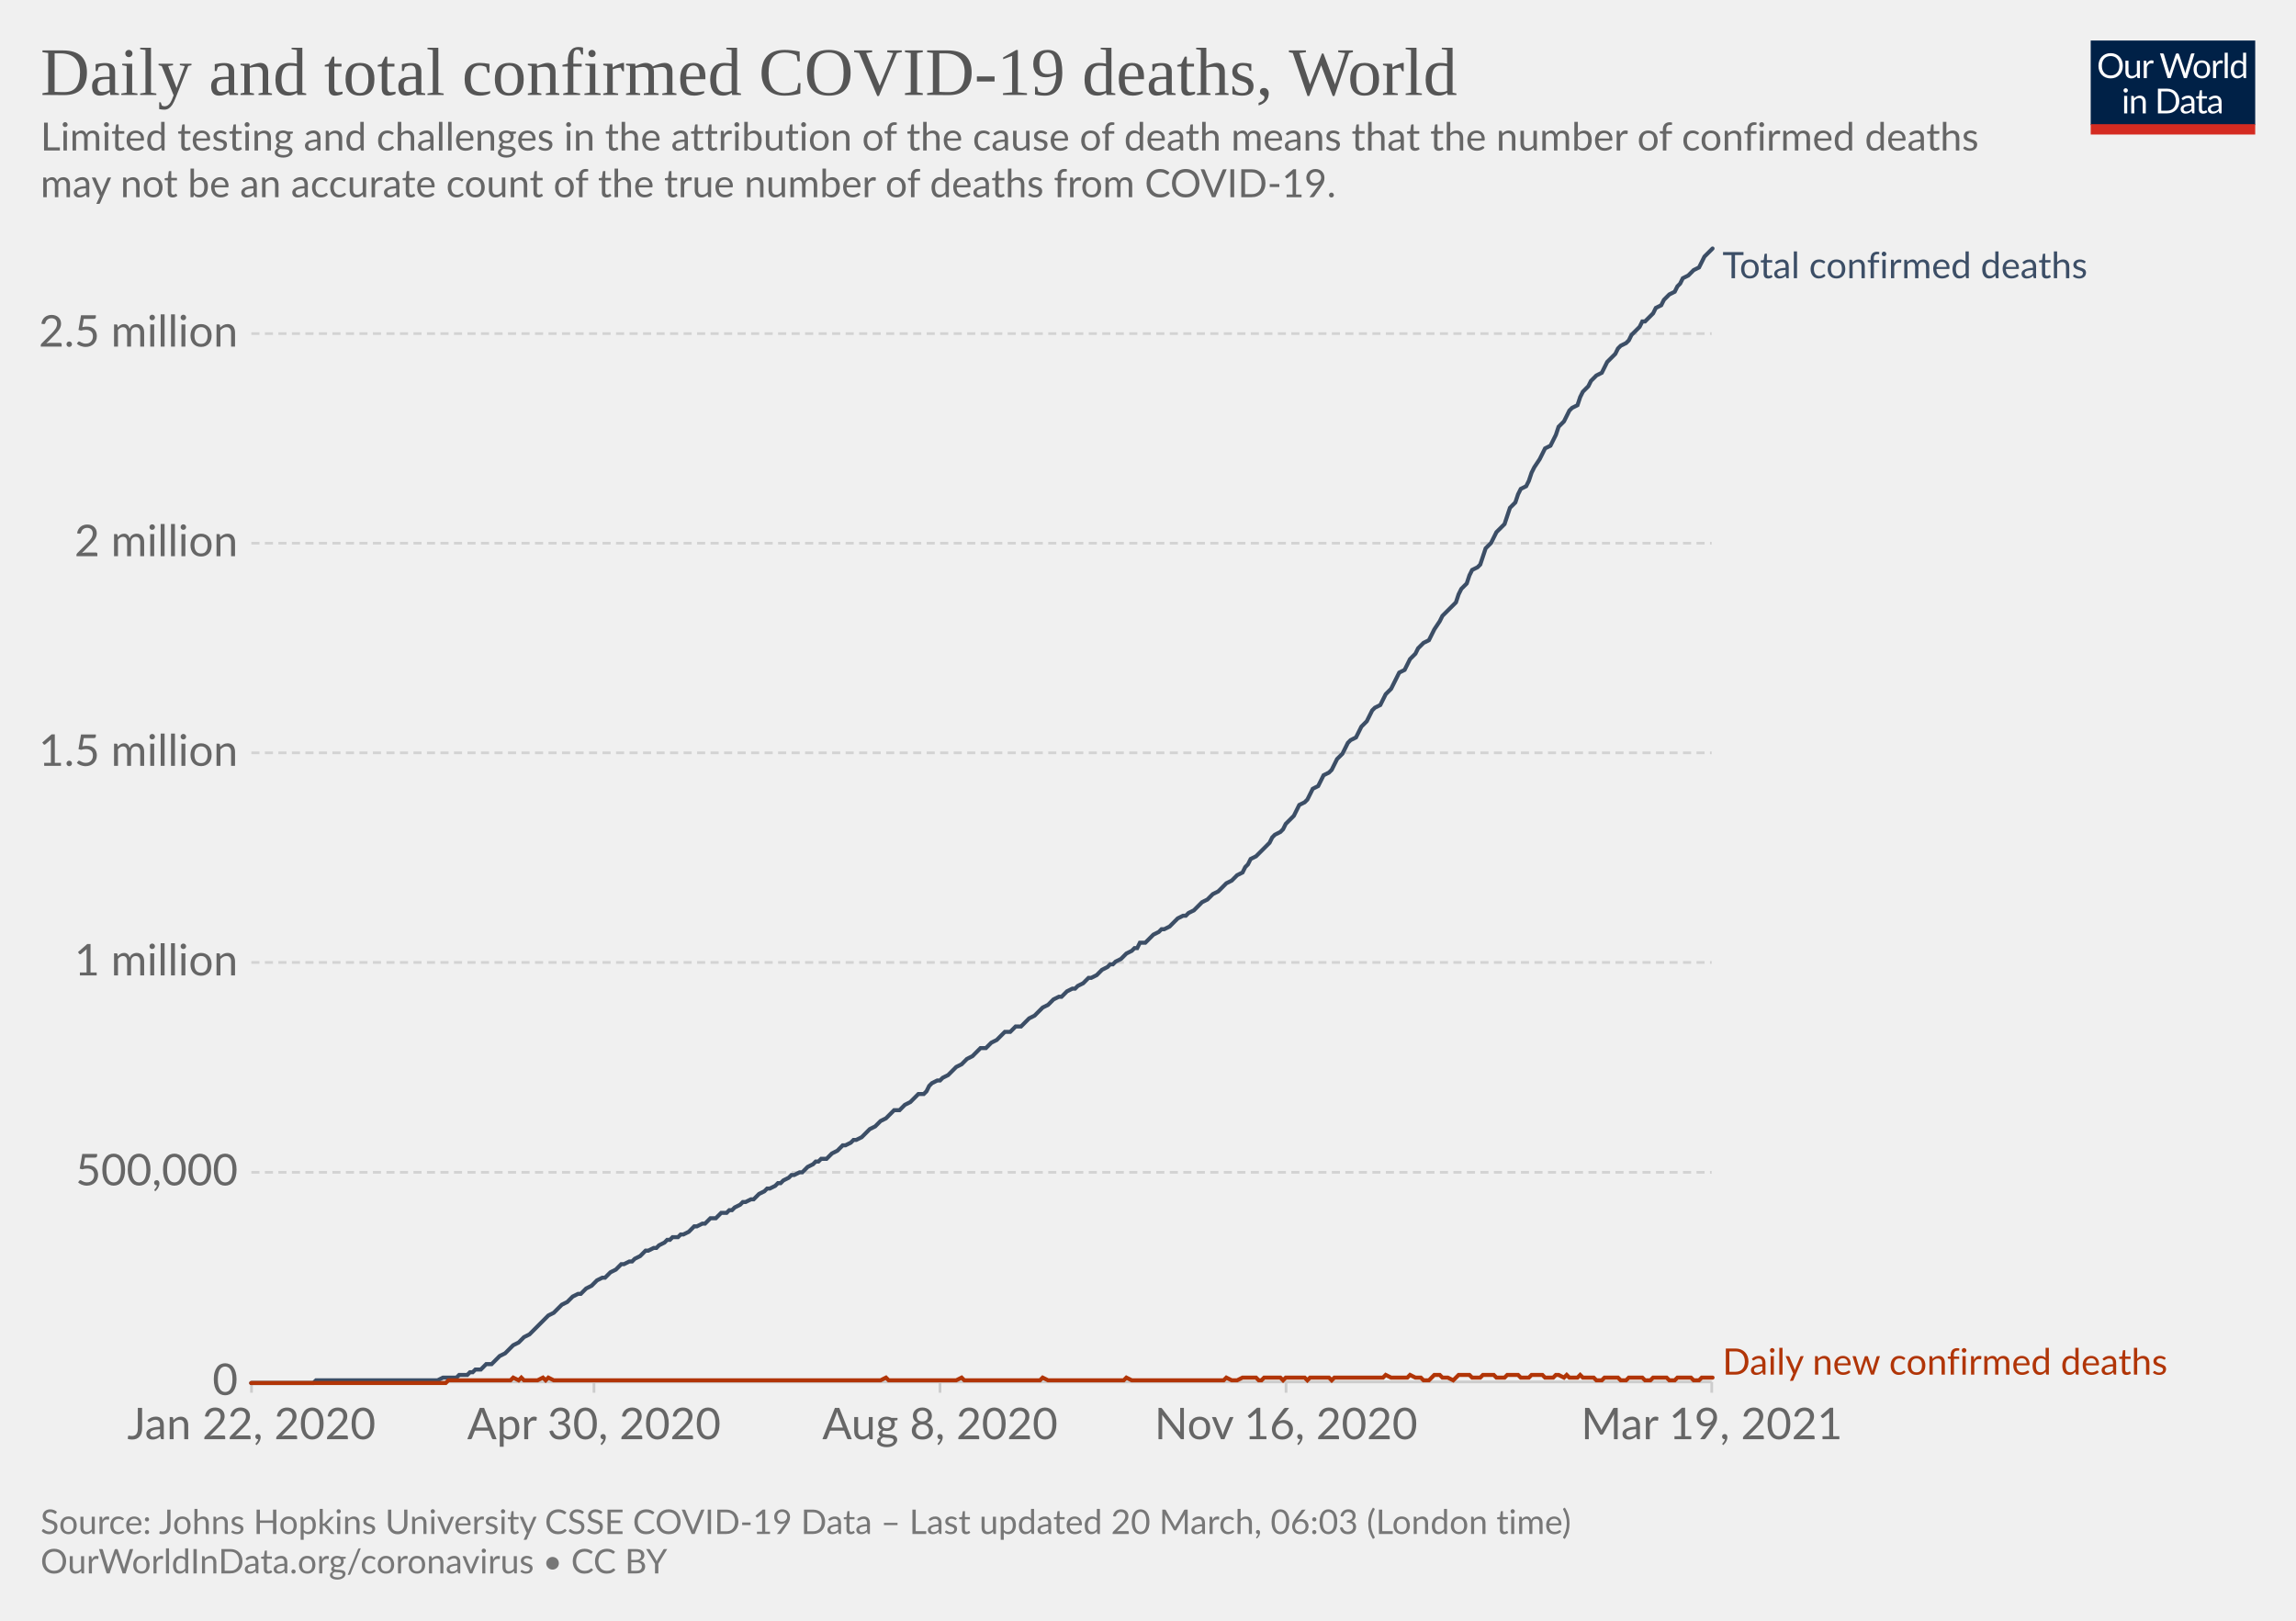
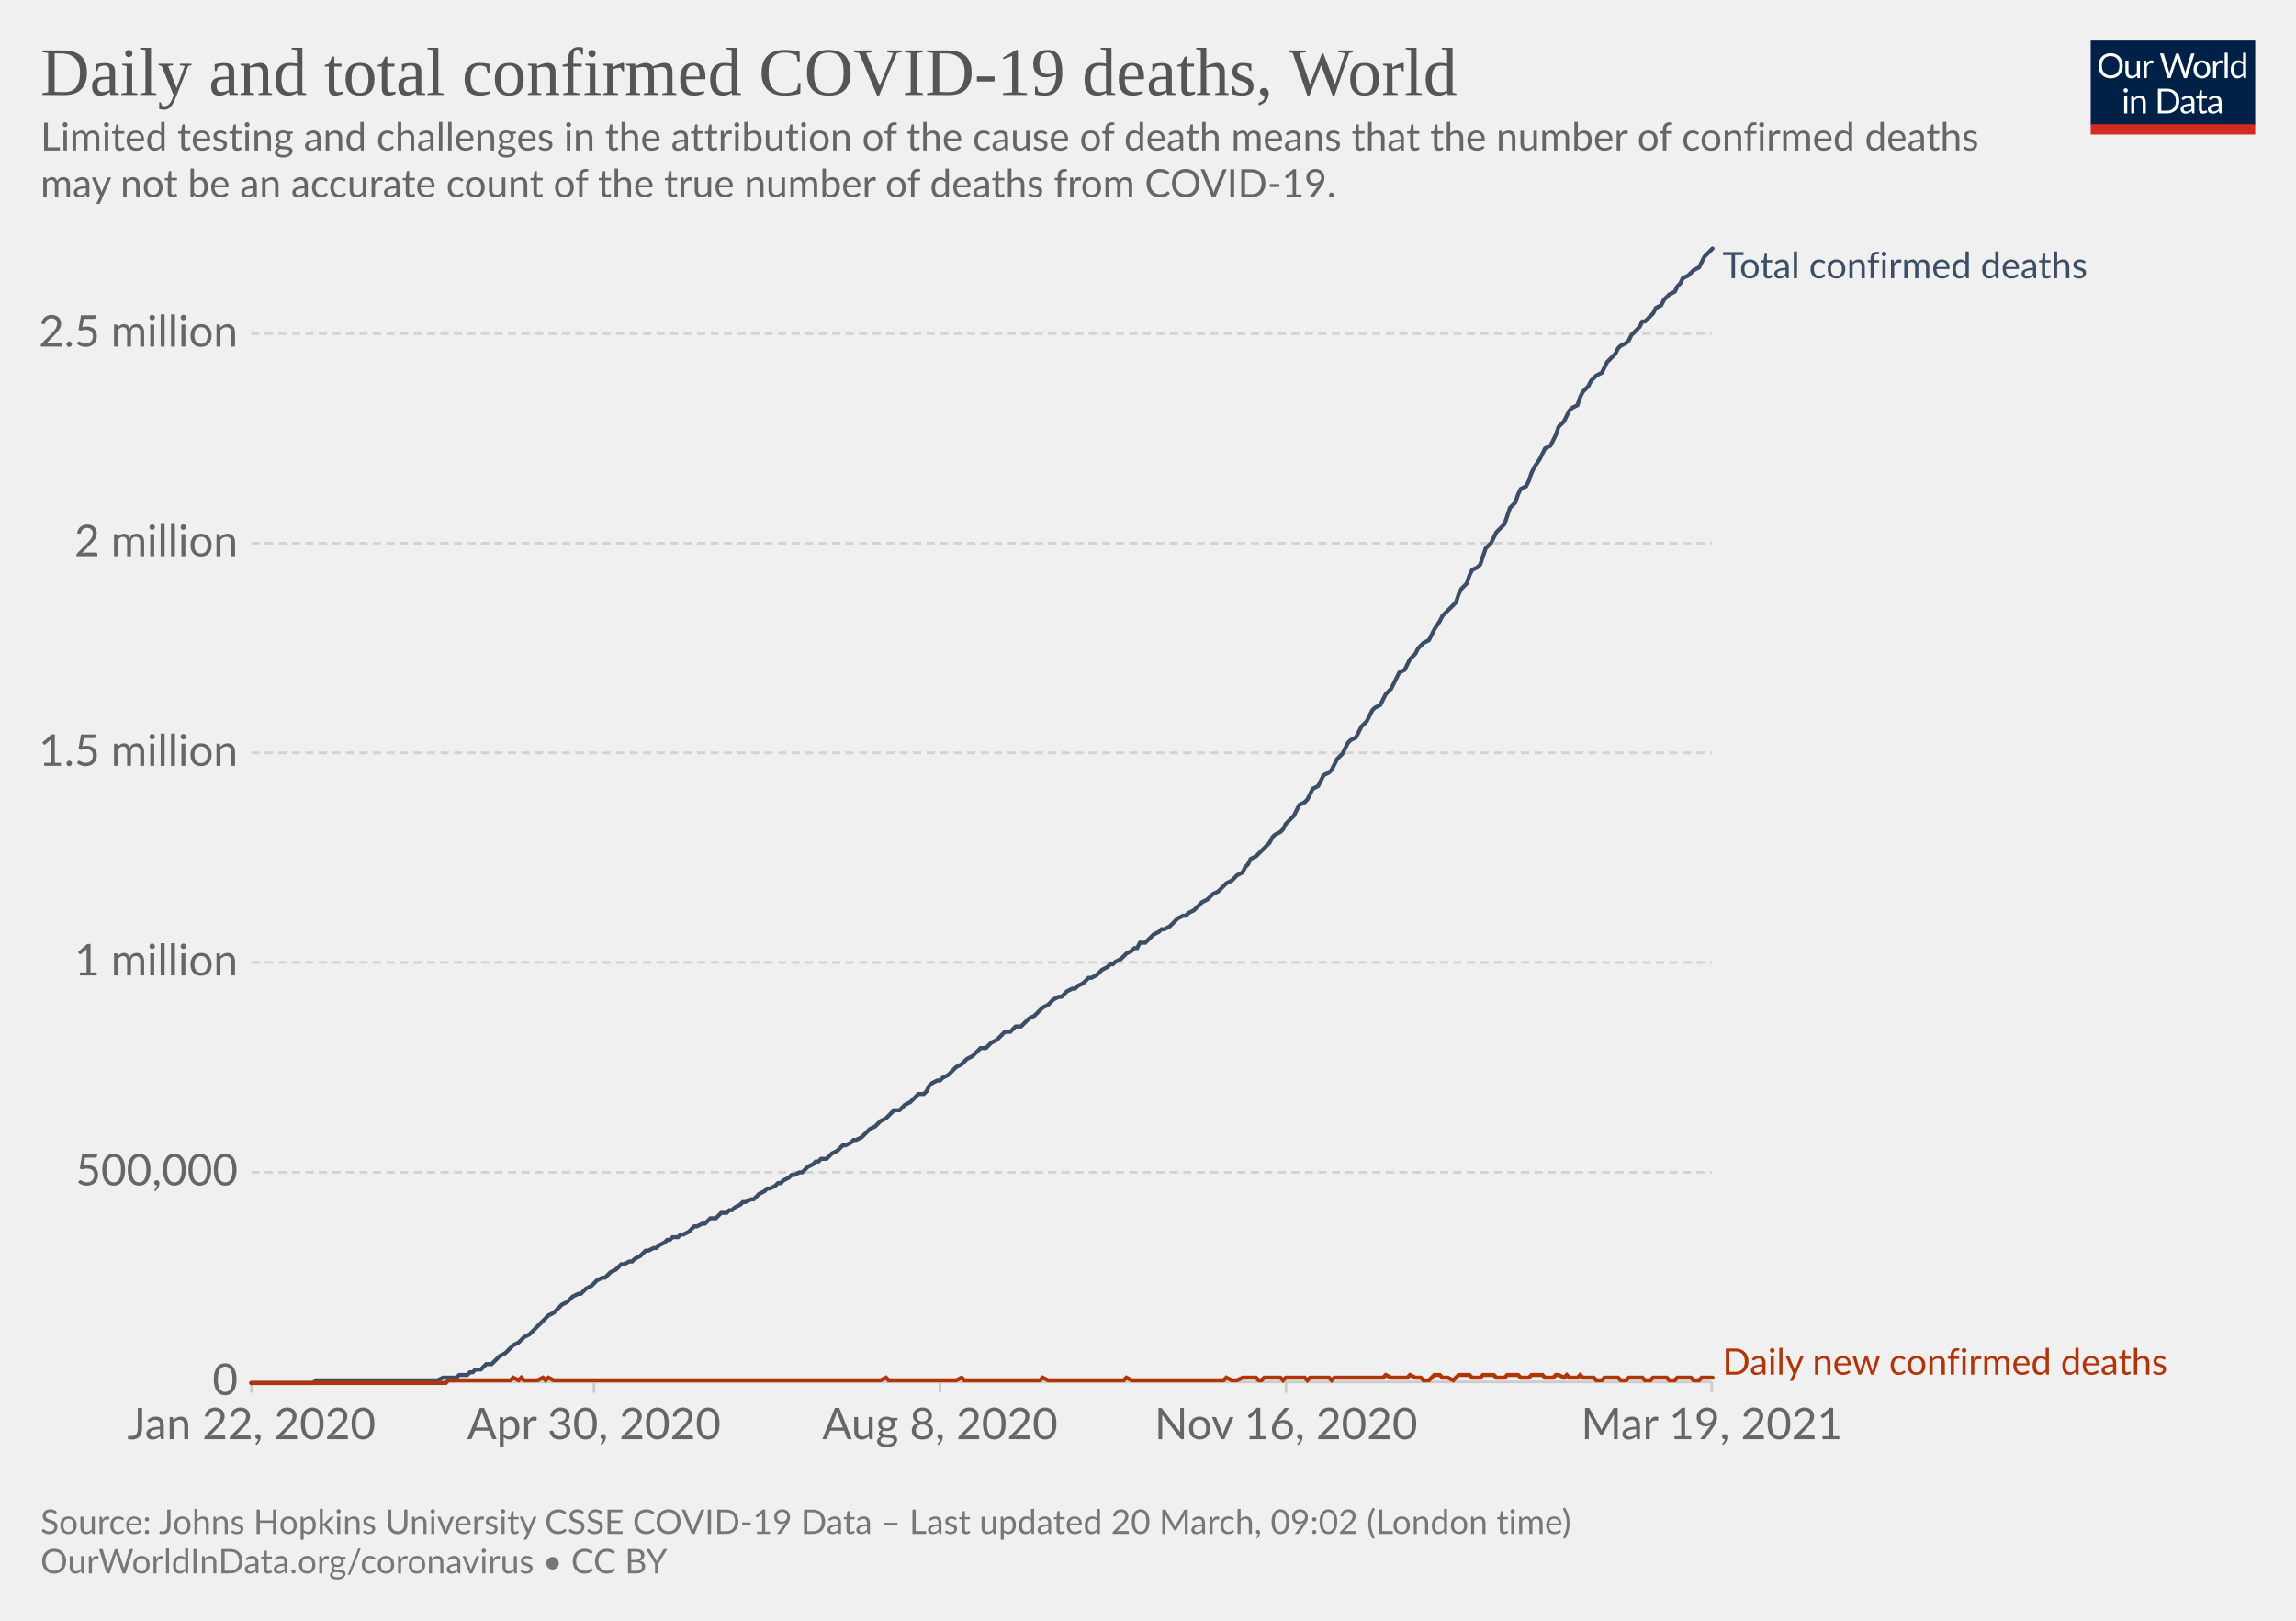
<svg xmlns="http://www.w3.org/2000/svg" version="1.1" style="background-color:#fff;-webkit-font-smoothing:antialiased" width="850" height="600" viewBox="0 0 850 600" font-family="Lato,'Helvetica Neue',Helvetica,Arial,sans-serif" font-size="18" text-rendering="optimizeLegibility">
  <g class="HeaderView">
    <g transform="matrix(.29 0 0 .29 774 15)">
      <svg className="owidLog" width="210" height="120" viewBox="0 0 210 120" fill="none">
        <g clip-path="url(#clip0)">
          <path d="M0 0h210v107.89H0V0z" fill="#002147" />
          <path d="M40.98 32.25c0 2.36-.38 4.53-1.12 6.51a14.26 14.26 0 01-8.1 8.4c-1.9.78-4.02 1.17-6.34 1.17a16.6 16.6 0 01-6.33-1.17 14.31 14.31 0 01-8.08-8.4 18.29 18.29 0 01-1.12-6.51c0-2.36.38-4.53 1.12-6.5.75-1.97 1.8-3.67 3.17-5.1a14.32 14.32 0 014.9-3.34c1.92-.8 4.03-1.19 6.34-1.19 2.32 0 4.43.4 6.34 1.19 1.92.8 3.56 1.9 4.93 3.34a14.87 14.87 0 013.17 5.1 18.1 18.1 0 011.12 6.5zm-4.38 0c0-1.94-.26-3.68-.8-5.22a10.91 10.91 0 00-2.24-3.89 9.68 9.68 0 00-3.52-2.46 11.95 11.95 0 00-4.62-.86c-1.68 0-3.21.28-4.6.86a9.88 9.88 0 00-3.54 2.46 10.91 10.91 0 00-2.24 3.9c-.53 1.53-.8 3.27-.8 5.2 0 1.94.27 3.68.8 5.22a11.17 11.17 0 002.24 3.9 10.01 10.01 0 003.55 2.44c1.38.56 2.9.83 4.6.83s3.24-.27 4.61-.83a9.8 9.8 0 003.52-2.44 11.17 11.17 0 002.25-3.9c.53-1.54.8-3.28.8-5.21zm26.22-6.54V48H60.5c-.56 0-.9-.27-1.05-.81l-.31-2.4a12.45 12.45 0 01-3.26 2.6c-1.2.64-2.58.96-4.13.96-1.22 0-2.3-.2-3.24-.6a6.52 6.52 0 01-2.33-1.7 7.37 7.37 0 01-1.43-2.67c-.3-1.04-.46-2.2-.46-3.45V25.7h3.91v14.22c0 1.68.38 2.99 1.15 3.91.77.93 1.96 1.39 3.54 1.39 1.16 0 2.24-.27 3.23-.82a10.42 10.42 0 002.8-2.28V25.7h3.91zm8.61 4.47a9.94 9.94 0 012.6-3.56 5.64 5.64 0 013.76-1.3c.47 0 .92.05 1.34.15.44.1.83.27 1.17.49l-.3 2.92c-.09.37-.3.55-.66.55-.2 0-.5-.04-.9-.13a6.21 6.21 0 00-3.24.18 4.23 4.23 0 00-1.47.92c-.42.4-.81.9-1.17 1.5-.33.58-.64 1.26-.92 2.02V48H67.7V25.71h2.25c.42 0 .72.08.88.25.16.16.27.44.33.83l.26 3.39zm61.16-13.7L122.75 48h-3.82l-7.99-24.05a21.95 21.95 0 01-.42-1.58 38.36 38.36 0 01-.44 1.58L102.05 48h-3.83L88.4 16.47h3.54c.38 0 .7.1.95.29.26.2.43.43.5.73l6.52 21.9.28 1.28.29 1.46.3-1.46.38-1.27 7.41-21.91c.1-.25.26-.48.51-.69.27-.22.58-.33.95-.33h1.23c.38 0 .69.1.92.29a1.77 1.77 0 01.53.73l7.4 21.9a28.4 28.4 0 01.68 2.62 29.52 29.52 0 01.52-2.61l6.54-21.91a1.31 1.31 0 01.48-.7c.27-.21.58-.32.95-.32h3.32zm9.35 8.88c1.63 0 3.1.27 4.4.82a9.43 9.43 0 015.46 5.94c.5 1.4.74 2.98.74 4.73 0 1.76-.25 3.34-.74 4.75a9.43 9.43 0 01-5.46 5.92c-1.3.52-2.77.79-4.4.79-1.64 0-3.12-.27-4.44-.8a9.42 9.42 0 01-3.35-2.3c-.92-1-1.63-2.2-2.13-3.61-.49-1.41-.73-3-.73-4.75s.24-3.33.73-4.73c.5-1.43 1.2-2.64 2.13-3.63a9.4 9.4 0 013.35-2.31c1.32-.55 2.8-.82 4.44-.82zm0 19.89c2.2 0 3.84-.73 4.93-2.2 1.08-1.48 1.63-3.54 1.63-6.18 0-2.66-.55-4.72-1.63-6.2-1.09-1.49-2.73-2.23-4.93-2.23-1.12 0-2.09.2-2.93.57a5.71 5.71 0 00-2.06 1.65 7.5 7.5 0 00-1.24 2.67c-.26 1.04-.4 2.22-.4 3.54 0 2.64.55 4.7 1.64 6.18 1.1 1.47 2.76 2.2 4.99 2.2zm17.97-15.07a9.94 9.94 0 012.6-3.56 5.64 5.64 0 013.76-1.3c.47 0 .91.05 1.34.15.44.1.83.27 1.16.49l-.28 2.92c-.09.37-.31.55-.66.55-.2 0-.5-.04-.9-.13a6.2 6.2 0 00-3.24.18 4.23 4.23 0 00-1.47.92c-.43.4-.82.9-1.17 1.5a13.1 13.1 0 00-.92 2.02V48h-3.94V25.71h2.24c.43 0 .72.08.88.25.17.16.28.44.33.83l.27 3.39zm15.04-14.59V48h-3.92V15.6h3.92zm19.55 15.43a6.22 6.22 0 00-2.38-2.05 6.7 6.7 0 00-2.86-.6c-2.07 0-3.66.75-4.77 2.23-1.12 1.48-1.68 3.6-1.68 6.33 0 1.46.13 2.7.38 3.74a7.29 7.29 0 001.1 2.56 4.35 4.35 0 001.78 1.45c.7.3 1.5.46 2.4.46 1.29 0 2.41-.3 3.36-.88a9.6 9.6 0 002.67-2.49V31.02zm3.91-15.43V48h-2.33c-.56 0-.9-.27-1.06-.81l-.35-2.71a12.13 12.13 0 01-3.25 2.77 8.28 8.28 0 01-4.23 1.06 7.31 7.31 0 01-6.14-2.9c-.73-.96-1.3-2.15-1.69-3.57a18.35 18.35 0 01.07-9.48 11.29 11.29 0 011.89-3.7 8.7 8.7 0 017.06-3.34 7.96 7.96 0 016.12 2.62V15.59h3.91zM46.61 70.71V93H42.7V70.71h3.91zm.84-7c0 .39-.08.75-.24 1.09a2.81 2.81 0 01-1.52 1.47 2.67 2.67 0 01-2.16 0 2.9 2.9 0 01-1.45-1.47 2.67 2.67 0 010-2.16c.15-.35.35-.65.6-.9.25-.27.53-.47.85-.62a2.67 2.67 0 012.16 0c.35.15.65.35.9.62.27.25.47.55.62.9.16.34.24.7.24 1.08zm7.97 10.24c.49-.54 1-1.04 1.54-1.48a9.85 9.85 0 013.66-1.84 8.96 8.96 0 015.43.35c.94.4 1.72.97 2.33 1.71a7.36 7.36 0 011.43 2.67c.32 1.04.49 2.19.49 3.45V93h-3.94V78.81c0-1.69-.4-3-1.17-3.92-.76-.93-1.93-1.4-3.5-1.4a6.6 6.6 0 00-3.25.83c-1 .56-1.92 1.31-2.77 2.27V93h-3.94V70.71h2.35c.56 0 .9.28 1.04.82l.3 2.42zm57.7 3.3c0 2.36-.37 4.5-1.11 6.44a14.3 14.3 0 01-3.17 4.98 14.1 14.1 0 01-4.93 3.2c-1.9.76-4.02 1.13-6.33 1.13H85.8V61.47h11.77c2.31 0 4.42.39 6.33 1.15a13.8 13.8 0 018.1 8.18 17.75 17.75 0 011.12 6.45zm-4.37 0c0-1.94-.26-3.67-.8-5.2a10.94 10.94 0 00-2.23-3.87 9.57 9.57 0 00-3.53-2.42 12.23 12.23 0 00-4.61-.83h-7.5v24.62h7.5c1.7 0 3.24-.28 4.61-.84a9.7 9.7 0 003.53-2.4 10.94 10.94 0 002.24-3.87c.53-1.53.8-3.26.8-5.2zm19.8 5.72c-1.8.06-3.34.2-4.62.44-1.26.22-2.3.51-3.1.88-.8.36-1.37.8-1.74 1.3-.35.5-.53 1.05-.53 1.67 0 .58.1 1.1.3 1.52a3 3 0 00.76 1.05c.34.27.73.46 1.17.6a6.13 6.13 0 001.45.17 7.28 7.28 0 003.5-.81 11.95 11.95 0 002.82-2.2v-4.62zm-12.65-9.11a12.73 12.73 0 013.98-2.66c1.43-.59 3-.88 4.73-.88 1.25 0 2.36.2 3.33.61a6.81 6.81 0 013.94 4.38c.33 1.04.5 2.19.5 3.43V93h-1.74a1.8 1.8 0 01-.88-.18c-.2-.13-.36-.38-.48-.74l-.44-2.12-1.72 1.46a9.48 9.48 0 01-3.74 1.7c-.69.15-1.46.23-2.3.23-.87 0-1.69-.12-2.45-.35a5.34 5.34 0 01-3.34-2.93 6.64 6.64 0 01-.49-2.64c0-.88.25-1.72.73-2.53a6.33 6.33 0 012.35-2.17c1.09-.63 2.5-1.15 4.25-1.54 1.75-.41 3.89-.65 6.42-.7v-1.75c0-1.73-.37-3.03-1.12-3.91-.75-.9-1.84-1.34-3.28-1.34-.97 0-1.78.12-2.44.37-.64.23-1.2.5-1.7.81l-1.23.82c-.33.23-.67.35-1 .35-.27 0-.5-.07-.69-.2a2.1 2.1 0 01-.48-.53l-.7-1.25zm27.67 19.5c-1.76 0-3.12-.5-4.07-1.48-.94-.98-1.41-2.4-1.41-4.25V74h-2.68a.9.9 0 01-.6-.2c-.16-.14-.24-.36-.24-.66v-1.56l3.65-.46.9-6.89a.9.9 0 01.29-.52.88.88 0 01.62-.22H142v7.67h6.44V74H142v13.38c0 .94.22 1.63.68 2.09.45.45 1.04.68 1.76.68a3.21 3.21 0 001.85-.53l.55-.35c.16-.12.3-.18.41-.18.2 0 .4.13.55.38l1.15 1.87a7.45 7.45 0 01-2.44 1.5 8.53 8.53 0 01-2.95.52zm19.68-10.4c-1.8.07-3.34.21-4.62.45-1.26.22-2.3.51-3.1.88-.8.36-1.37.8-1.74 1.3-.35.5-.53 1.05-.53 1.67 0 .58.1 1.1.3 1.52a2.9 2.9 0 00.76 1.05c.34.27.73.46 1.17.6a6.13 6.13 0 001.45.17 7.3 7.3 0 003.5-.81 12.04 12.04 0 002.82-2.2v-4.62zm-12.65-9.1a12.72 12.72 0 013.99-2.66c1.42-.59 3-.88 4.72-.88 1.25 0 2.36.2 3.33.61a6.81 6.81 0 013.94 4.38c.33 1.04.5 2.19.5 3.43V93h-1.74a1.8 1.8 0 01-.88-.18c-.2-.13-.36-.38-.48-.74l-.44-2.12-1.72 1.46a9.48 9.48 0 01-3.74 1.7c-.69.15-1.46.23-2.3.23-.87 0-1.69-.12-2.45-.35a5.33 5.33 0 01-3.34-2.93 6.62 6.62 0 01-.49-2.64c0-.88.25-1.72.73-2.53a6.33 6.33 0 012.35-2.17c1.09-.63 2.5-1.15 4.25-1.54a31.2 31.2 0 016.42-.7v-1.75c0-1.73-.37-3.03-1.12-3.91-.75-.9-1.84-1.34-3.28-1.34-.97 0-1.78.12-2.44.37-.64.23-1.2.5-1.7.81l-1.22.82c-.34.23-.68.35-1.02.35-.26 0-.49-.07-.68-.2a1.88 1.88 0 01-.48-.53l-.7-1.25zM40.98 32.25c0 2.36-.38 4.53-1.12 6.51a14.26 14.26 0 01-8.1 8.4c-1.9.78-4.02 1.17-6.34 1.17a16.6 16.6 0 01-6.33-1.17 14.31 14.31 0 01-8.08-8.4 18.29 18.29 0 01-1.12-6.51c0-2.36.38-4.53 1.12-6.5.75-1.97 1.8-3.67 3.17-5.1a14.32 14.32 0 014.9-3.34c1.92-.8 4.03-1.19 6.34-1.19 2.32 0 4.43.4 6.34 1.19 1.92.8 3.56 1.9 4.93 3.34a14.87 14.87 0 013.17 5.1 18.1 18.1 0 011.12 6.5zm-4.38 0c0-1.94-.26-3.68-.8-5.22a10.91 10.91 0 00-2.24-3.89 9.68 9.68 0 00-3.52-2.46 11.95 11.95 0 00-4.62-.86c-1.68 0-3.21.28-4.6.86a9.88 9.88 0 00-3.54 2.46 10.91 10.91 0 00-2.24 3.9c-.53 1.53-.8 3.27-.8 5.2 0 1.94.27 3.68.8 5.22a11.17 11.17 0 002.24 3.9 10.01 10.01 0 003.55 2.44c1.38.56 2.9.83 4.6.83s3.24-.27 4.61-.83a9.8 9.8 0 003.52-2.44 11.17 11.17 0 002.25-3.9c.53-1.54.8-3.28.8-5.21zm26.22-6.54V48H60.5c-.56 0-.9-.27-1.05-.81l-.31-2.4a12.45 12.45 0 01-3.26 2.6c-1.2.64-2.58.96-4.13.96-1.22 0-2.3-.2-3.24-.6a6.52 6.52 0 01-2.33-1.7 7.37 7.37 0 01-1.43-2.67c-.3-1.04-.46-2.2-.46-3.45V25.7h3.91v14.22c0 1.68.38 2.99 1.15 3.91.77.93 1.96 1.39 3.54 1.39 1.16 0 2.24-.27 3.23-.82a10.42 10.42 0 002.8-2.28V25.7h3.91zm8.61 4.47a9.94 9.94 0 012.6-3.56 5.64 5.64 0 013.76-1.3c.47 0 .92.05 1.34.15.44.1.83.27 1.17.49l-.3 2.92c-.09.37-.3.55-.66.55-.2 0-.5-.04-.9-.13a6.21 6.21 0 00-3.24.18 4.23 4.23 0 00-1.47.92c-.42.4-.81.9-1.17 1.5-.33.58-.64 1.26-.92 2.02V48H67.7V25.71h2.25c.42 0 .72.08.88.25.16.16.27.44.33.83l.26 3.39zm61.16-13.7L122.75 48h-3.82l-7.99-24.05a21.95 21.95 0 01-.42-1.58 38.36 38.36 0 01-.44 1.58L102.05 48h-3.83L88.4 16.47h3.54c.38 0 .7.1.95.29.26.2.43.43.5.73l6.52 21.9.28 1.28.29 1.46.3-1.46.38-1.27 7.41-21.91c.1-.25.26-.48.51-.69.27-.22.58-.33.95-.33h1.23c.38 0 .69.1.92.29a1.77 1.77 0 01.53.73l7.4 21.9a28.4 28.4 0 01.68 2.62 29.52 29.52 0 01.52-2.61l6.54-21.91a1.31 1.31 0 01.48-.7c.27-.21.58-.32.95-.32h3.32zm9.35 8.88c1.63 0 3.1.27 4.4.82a9.43 9.43 0 015.46 5.94c.5 1.4.74 2.98.74 4.73 0 1.76-.25 3.34-.74 4.75a9.43 9.43 0 01-5.46 5.92c-1.3.52-2.77.79-4.4.79-1.64 0-3.12-.27-4.44-.8a9.42 9.42 0 01-3.35-2.3c-.92-1-1.63-2.2-2.13-3.61-.49-1.41-.73-3-.73-4.75s.24-3.33.73-4.73c.5-1.43 1.2-2.64 2.13-3.63a9.4 9.4 0 013.35-2.31c1.32-.55 2.8-.82 4.44-.82zm0 19.89c2.2 0 3.84-.73 4.93-2.2 1.08-1.48 1.63-3.54 1.63-6.18 0-2.66-.55-4.72-1.63-6.2-1.09-1.49-2.73-2.23-4.93-2.23-1.12 0-2.09.2-2.93.57a5.71 5.71 0 00-2.06 1.65 7.5 7.5 0 00-1.24 2.67c-.26 1.04-.4 2.22-.4 3.54 0 2.64.55 4.7 1.64 6.18 1.1 1.47 2.76 2.2 4.99 2.2zm17.97-15.07a9.94 9.94 0 012.6-3.56 5.64 5.64 0 013.76-1.3c.47 0 .91.05 1.34.15.44.1.83.27 1.16.49l-.28 2.92c-.09.37-.31.55-.66.55-.2 0-.5-.04-.9-.13a6.2 6.2 0 00-3.24.18 4.23 4.23 0 00-1.47.92c-.43.4-.82.9-1.17 1.5a13.1 13.1 0 00-.92 2.02V48h-3.94V25.71h2.24c.43 0 .72.08.88.25.17.16.28.44.33.83l.27 3.39zm15.04-14.59V48h-3.92V15.6h3.92zm19.55 15.43a6.22 6.22 0 00-2.38-2.05 6.7 6.7 0 00-2.86-.6c-2.07 0-3.66.75-4.77 2.23-1.12 1.48-1.68 3.6-1.68 6.33 0 1.46.13 2.7.38 3.74a7.29 7.29 0 001.1 2.56 4.35 4.35 0 001.78 1.45c.7.3 1.5.46 2.4.46 1.29 0 2.41-.3 3.36-.88a9.6 9.6 0 002.67-2.49V31.02zm3.91-15.43V48h-2.33c-.56 0-.9-.27-1.06-.81l-.35-2.71a12.13 12.13 0 01-3.25 2.77 8.28 8.28 0 01-4.23 1.06 7.31 7.31 0 01-6.14-2.9c-.73-.96-1.3-2.15-1.69-3.57a18.35 18.35 0 01.07-9.48 11.29 11.29 0 011.89-3.7 8.7 8.7 0 017.06-3.34 7.96 7.96 0 016.12 2.62V15.59h3.91zM46.61 70.71V93H42.7V70.71h3.91zm.84-7c0 .39-.08.75-.24 1.09a2.81 2.81 0 01-1.52 1.47 2.67 2.67 0 01-2.16 0 2.9 2.9 0 01-1.45-1.47 2.67 2.67 0 010-2.16c.15-.35.35-.65.6-.9.25-.27.53-.47.85-.62a2.67 2.67 0 012.16 0c.35.15.65.35.9.62.27.25.47.55.62.9.16.34.24.7.24 1.08zm7.97 10.24c.49-.54 1-1.04 1.54-1.48a9.85 9.85 0 013.66-1.84 8.96 8.96 0 015.43.35c.94.4 1.72.97 2.33 1.71a7.36 7.36 0 011.43 2.67c.32 1.04.49 2.19.49 3.45V93h-3.94V78.81c0-1.69-.4-3-1.17-3.92-.76-.93-1.93-1.4-3.5-1.4a6.6 6.6 0 00-3.25.83c-1 .56-1.92 1.31-2.77 2.27V93h-3.94V70.71h2.35c.56 0 .9.28 1.04.82l.3 2.42zm57.7 3.3c0 2.36-.37 4.5-1.11 6.44a14.3 14.3 0 01-3.17 4.98 14.1 14.1 0 01-4.93 3.2c-1.9.76-4.02 1.13-6.33 1.13H85.8V61.47h11.77c2.31 0 4.42.39 6.33 1.15a13.8 13.8 0 018.1 8.18 17.75 17.75 0 011.12 6.45zm-4.37 0c0-1.94-.26-3.67-.8-5.2a10.94 10.94 0 00-2.23-3.87 9.57 9.57 0 00-3.53-2.42 12.23 12.23 0 00-4.61-.83h-7.5v24.62h7.5c1.7 0 3.24-.28 4.61-.84a9.7 9.7 0 003.53-2.4 10.94 10.94 0 002.24-3.87c.53-1.53.8-3.26.8-5.2zm19.8 5.72c-1.8.06-3.34.2-4.62.44-1.26.22-2.3.51-3.1.88-.8.36-1.37.8-1.74 1.3-.35.5-.53 1.05-.53 1.67 0 .58.1 1.1.3 1.52a3 3 0 00.76 1.05c.34.27.73.46 1.17.6a6.13 6.13 0 001.45.17 7.28 7.28 0 003.5-.81 11.95 11.95 0 002.82-2.2v-4.62zm-12.65-9.11a12.73 12.73 0 013.98-2.66c1.43-.59 3-.88 4.73-.88 1.25 0 2.36.2 3.33.61a6.81 6.81 0 013.94 4.38c.33 1.04.5 2.19.5 3.43V93h-1.74a1.8 1.8 0 01-.88-.18c-.2-.13-.36-.38-.48-.74l-.44-2.12-1.72 1.46a9.48 9.48 0 01-3.74 1.7c-.69.15-1.46.23-2.3.23-.87 0-1.69-.12-2.45-.35a5.34 5.34 0 01-3.34-2.93 6.64 6.64 0 01-.49-2.64c0-.88.25-1.72.73-2.53a6.33 6.33 0 012.35-2.17c1.09-.63 2.5-1.15 4.25-1.54 1.75-.41 3.89-.65 6.42-.7v-1.75c0-1.73-.37-3.03-1.12-3.91-.75-.9-1.84-1.34-3.28-1.34-.97 0-1.78.12-2.44.37-.64.23-1.2.5-1.7.81l-1.23.82c-.33.23-.67.35-1 .35-.27 0-.5-.07-.69-.2a2.1 2.1 0 01-.48-.53l-.7-1.25zm27.67 19.5c-1.76 0-3.12-.5-4.07-1.48-.94-.98-1.41-2.4-1.41-4.25V74h-2.68a.9.9 0 01-.6-.2c-.16-.14-.24-.36-.24-.66v-1.56l3.65-.46.9-6.89a.9.9 0 01.29-.52.88.88 0 01.62-.22H142v7.67h6.44V74H142v13.38c0 .94.22 1.63.68 2.09.45.45 1.04.68 1.76.68a3.21 3.21 0 001.85-.53l.55-.35c.16-.12.3-.18.41-.18.2 0 .4.13.55.38l1.15 1.87a7.45 7.45 0 01-2.44 1.5 8.53 8.53 0 01-2.95.52zm19.68-10.4c-1.8.07-3.34.21-4.62.45-1.26.22-2.3.51-3.1.88-.8.36-1.37.8-1.74 1.3-.35.5-.53 1.05-.53 1.67 0 .58.1 1.1.3 1.52a2.9 2.9 0 00.76 1.05c.34.27.73.46 1.17.6a6.13 6.13 0 001.45.17 7.3 7.3 0 003.5-.81 12.04 12.04 0 002.82-2.2v-4.62zm-12.65-9.1a12.72 12.72 0 013.99-2.66c1.42-.59 3-.88 4.72-.88 1.25 0 2.36.2 3.33.61a6.81 6.81 0 013.94 4.38c.33 1.04.5 2.19.5 3.43V93h-1.74a1.8 1.8 0 01-.88-.18c-.2-.13-.36-.38-.48-.74l-.44-2.12-1.72 1.46a9.48 9.48 0 01-3.74 1.7c-.69.15-1.46.23-2.3.23-.87 0-1.69-.12-2.45-.35a5.33 5.33 0 01-3.34-2.93 6.62 6.62 0 01-.49-2.64c0-.88.25-1.72.73-2.53a6.33 6.33 0 012.35-2.17c1.09-.63 2.5-1.15 4.25-1.54a31.2 31.2 0 016.42-.7v-1.75c0-1.73-.37-3.03-1.12-3.91-.75-.9-1.84-1.34-3.28-1.34-.97 0-1.78.12-2.44.37-.64.23-1.2.5-1.7.81l-1.22.82c-.34.23-.68.35-1.02.35-.26 0-.49-.07-.68-.2a1.88 1.88 0 01-.48-.53l-.7-1.25zM40.98 32.25c0 2.36-.38 4.53-1.12 6.51a14.26 14.26 0 01-8.1 8.4c-1.9.78-4.02 1.17-6.34 1.17a16.6 16.6 0 01-6.33-1.17 14.31 14.31 0 01-8.08-8.4 18.29 18.29 0 01-1.12-6.51c0-2.36.38-4.53 1.12-6.5.75-1.97 1.8-3.67 3.17-5.1a14.32 14.32 0 014.9-3.34c1.92-.8 4.03-1.19 6.34-1.19 2.32 0 4.43.4 6.34 1.19 1.92.8 3.56 1.9 4.93 3.34a14.87 14.87 0 013.17 5.1 18.1 18.1 0 011.12 6.5zm-4.38 0c0-1.94-.26-3.68-.8-5.22a10.91 10.91 0 00-2.24-3.89 9.68 9.68 0 00-3.52-2.46 11.95 11.95 0 00-4.62-.86c-1.68 0-3.21.28-4.6.86a9.88 9.88 0 00-3.54 2.46 10.91 10.91 0 00-2.24 3.9c-.53 1.53-.8 3.27-.8 5.2 0 1.94.27 3.68.8 5.22a11.17 11.17 0 002.24 3.9 10.01 10.01 0 003.55 2.44c1.38.56 2.9.83 4.6.83s3.24-.27 4.61-.83a9.8 9.8 0 003.52-2.44 11.17 11.17 0 002.25-3.9c.53-1.54.8-3.28.8-5.21zm26.22-6.54V48H60.5c-.56 0-.9-.27-1.05-.81l-.31-2.4a12.45 12.45 0 01-3.26 2.6c-1.2.64-2.58.96-4.13.96-1.22 0-2.3-.2-3.24-.6a6.52 6.52 0 01-2.33-1.7 7.37 7.37 0 01-1.43-2.67c-.3-1.04-.46-2.2-.46-3.45V25.7h3.91v14.22c0 1.68.38 2.99 1.15 3.91.77.93 1.96 1.39 3.54 1.39 1.16 0 2.24-.27 3.23-.82a10.42 10.42 0 002.8-2.28V25.7h3.91zm8.61 4.47a9.94 9.94 0 012.6-3.56 5.64 5.64 0 013.76-1.3c.47 0 .92.05 1.34.15.44.1.83.27 1.17.49l-.3 2.92c-.09.37-.3.55-.66.55-.2 0-.5-.04-.9-.13a6.21 6.21 0 00-3.24.18 4.23 4.23 0 00-1.47.92c-.42.4-.81.9-1.17 1.5-.33.58-.64 1.26-.92 2.02V48H67.7V25.71h2.25c.42 0 .72.08.88.25.16.16.27.44.33.83l.26 3.39zm61.16-13.7L122.75 48h-3.82l-7.99-24.05a21.95 21.95 0 01-.42-1.58 38.36 38.36 0 01-.44 1.58L102.05 48h-3.83L88.4 16.47h3.54c.38 0 .7.1.95.29.26.2.43.43.5.73l6.52 21.9.28 1.28.29 1.46.3-1.46.38-1.27 7.41-21.91c.1-.25.26-.48.51-.69.27-.22.58-.33.95-.33h1.23c.38 0 .69.1.92.29a1.77 1.77 0 01.53.73l7.4 21.9a28.4 28.4 0 01.68 2.62 29.52 29.52 0 01.52-2.61l6.54-21.91a1.31 1.31 0 01.48-.7c.27-.21.58-.32.95-.32h3.32zm9.35 8.88c1.63 0 3.1.27 4.4.82a9.43 9.43 0 015.46 5.94c.5 1.4.74 2.98.74 4.73 0 1.76-.25 3.34-.74 4.75a9.43 9.43 0 01-5.46 5.92c-1.3.52-2.77.79-4.4.79-1.64 0-3.12-.27-4.44-.8a9.42 9.42 0 01-3.35-2.3c-.92-1-1.63-2.2-2.13-3.61-.49-1.41-.73-3-.73-4.75s.24-3.33.73-4.73c.5-1.43 1.2-2.64 2.13-3.63a9.4 9.4 0 013.35-2.31c1.32-.55 2.8-.82 4.44-.82zm0 19.89c2.2 0 3.84-.73 4.93-2.2 1.08-1.48 1.63-3.54 1.63-6.18 0-2.66-.55-4.72-1.63-6.2-1.09-1.49-2.73-2.23-4.93-2.23-1.12 0-2.09.2-2.93.57a5.71 5.71 0 00-2.06 1.65 7.5 7.5 0 00-1.24 2.67c-.26 1.04-.4 2.22-.4 3.54 0 2.64.55 4.7 1.64 6.18 1.1 1.47 2.76 2.2 4.99 2.2zm17.97-15.07a9.94 9.94 0 012.6-3.56 5.64 5.64 0 013.76-1.3c.47 0 .91.05 1.34.15.44.1.83.27 1.16.49l-.28 2.92c-.09.37-.31.55-.66.55-.2 0-.5-.04-.9-.13a6.2 6.2 0 00-3.24.18 4.23 4.23 0 00-1.47.92c-.43.4-.82.9-1.17 1.5a13.1 13.1 0 00-.92 2.02V48h-3.94V25.71h2.24c.43 0 .72.08.88.25.17.16.28.44.33.83l.27 3.39zm15.04-14.59V48h-3.92V15.6h3.92zm19.55 15.43a6.22 6.22 0 00-2.38-2.05 6.7 6.7 0 00-2.86-.6c-2.07 0-3.66.75-4.77 2.23-1.12 1.48-1.68 3.6-1.68 6.33 0 1.46.13 2.7.38 3.74a7.29 7.29 0 001.1 2.56 4.35 4.35 0 001.78 1.45c.7.3 1.5.46 2.4.46 1.29 0 2.41-.3 3.36-.88a9.6 9.6 0 002.67-2.49V31.02zm3.91-15.43V48h-2.33c-.56 0-.9-.27-1.06-.81l-.35-2.71a12.13 12.13 0 01-3.25 2.77 8.28 8.28 0 01-4.23 1.06 7.31 7.31 0 01-6.14-2.9c-.73-.96-1.3-2.15-1.69-3.57a18.35 18.35 0 01.07-9.48 11.29 11.29 0 011.89-3.7 8.7 8.7 0 017.06-3.34 7.96 7.96 0 016.12 2.62V15.59h3.91zM46.61 70.71V93H42.7V70.71h3.91zm.84-7c0 .39-.08.75-.24 1.09a2.81 2.81 0 01-1.52 1.47 2.67 2.67 0 01-2.16 0 2.9 2.9 0 01-1.45-1.47 2.67 2.67 0 010-2.16c.15-.35.35-.65.6-.9.25-.27.53-.47.85-.62a2.67 2.67 0 012.16 0c.35.15.65.35.9.62.27.25.47.55.62.9.16.34.24.7.24 1.08zm7.97 10.24c.49-.54 1-1.04 1.54-1.48a9.85 9.85 0 013.66-1.84 8.96 8.96 0 015.43.35c.94.4 1.72.97 2.33 1.71a7.36 7.36 0 011.43 2.67c.32 1.04.49 2.19.49 3.45V93h-3.94V78.81c0-1.69-.4-3-1.17-3.92-.76-.93-1.93-1.4-3.5-1.4a6.6 6.6 0 00-3.25.83c-1 .56-1.92 1.31-2.77 2.27V93h-3.94V70.71h2.35c.56 0 .9.28 1.04.82l.3 2.42zm57.7 3.3c0 2.36-.37 4.5-1.11 6.44a14.3 14.3 0 01-3.17 4.98 14.1 14.1 0 01-4.93 3.2c-1.9.76-4.02 1.13-6.33 1.13H85.8V61.47h11.77c2.31 0 4.42.39 6.33 1.15a13.8 13.8 0 018.1 8.18 17.75 17.75 0 011.12 6.45zm-4.37 0c0-1.94-.26-3.67-.8-5.2a10.94 10.94 0 00-2.23-3.87 9.57 9.57 0 00-3.53-2.42 12.23 12.23 0 00-4.61-.83h-7.5v24.62h7.5c1.7 0 3.24-.28 4.61-.84a9.7 9.7 0 003.53-2.4 10.94 10.94 0 002.24-3.87c.53-1.53.8-3.26.8-5.2zm19.8 5.72c-1.8.06-3.34.2-4.62.44-1.26.22-2.3.51-3.1.88-.8.36-1.37.8-1.74 1.3-.35.5-.53 1.05-.53 1.67 0 .58.1 1.1.3 1.52a3 3 0 00.76 1.05c.34.27.73.46 1.17.6a6.13 6.13 0 001.45.17 7.28 7.28 0 003.5-.81 11.95 11.95 0 002.82-2.2v-4.62zm-12.65-9.11a12.73 12.73 0 013.98-2.66c1.43-.59 3-.88 4.73-.88 1.25 0 2.36.2 3.33.61a6.81 6.81 0 013.94 4.38c.33 1.04.5 2.19.5 3.43V93h-1.74a1.8 1.8 0 01-.88-.18c-.2-.13-.36-.38-.48-.74l-.44-2.12-1.72 1.46a9.48 9.48 0 01-3.74 1.7c-.69.15-1.46.23-2.3.23-.87 0-1.69-.12-2.45-.35a5.34 5.34 0 01-3.34-2.93 6.64 6.64 0 01-.49-2.64c0-.88.25-1.72.73-2.53a6.33 6.33 0 012.35-2.17c1.09-.63 2.5-1.15 4.25-1.54 1.75-.41 3.89-.65 6.42-.7v-1.75c0-1.73-.37-3.03-1.12-3.91-.75-.9-1.84-1.34-3.28-1.34-.97 0-1.78.12-2.44.37-.64.23-1.2.5-1.7.81l-1.23.82c-.33.23-.67.35-1 .35-.27 0-.5-.07-.69-.2a2.1 2.1 0 01-.48-.53l-.7-1.25zm27.67 19.5c-1.76 0-3.12-.5-4.07-1.48-.94-.98-1.41-2.4-1.41-4.25V74h-2.68a.9.9 0 01-.6-.2c-.16-.14-.24-.36-.24-.66v-1.56l3.65-.46.9-6.89a.9.9 0 01.29-.52.88.88 0 01.62-.22H142v7.67h6.44V74H142v13.38c0 .94.22 1.63.68 2.09.45.45 1.04.68 1.76.68a3.21 3.21 0 001.85-.53l.55-.35c.16-.12.3-.18.41-.18.2 0 .4.13.55.38l1.15 1.87a7.45 7.45 0 01-2.44 1.5 8.53 8.53 0 01-2.95.52zm19.68-10.4c-1.8.07-3.34.21-4.62.45-1.26.22-2.3.51-3.1.88-.8.36-1.37.8-1.74 1.3-.35.5-.53 1.05-.53 1.67 0 .58.1 1.1.3 1.52a2.9 2.9 0 00.76 1.05c.34.27.73.46 1.17.6a6.13 6.13 0 001.45.17 7.3 7.3 0 003.5-.81 12.04 12.04 0 002.82-2.2v-4.62zm-12.65-9.1a12.72 12.72 0 013.99-2.66c1.42-.59 3-.88 4.72-.88 1.25 0 2.36.2 3.33.61a6.81 6.81 0 013.94 4.38c.33 1.04.5 2.19.5 3.43V93h-1.74a1.8 1.8 0 01-.88-.18c-.2-.13-.36-.38-.48-.74l-.44-2.12-1.72 1.46a9.48 9.48 0 01-3.74 1.7c-.69.15-1.46.23-2.3.23-.87 0-1.69-.12-2.45-.35a5.33 5.33 0 01-3.34-2.93 6.62 6.62 0 01-.49-2.64c0-.88.25-1.72.73-2.53a6.33 6.33 0 012.35-2.17c1.09-.63 2.5-1.15 4.25-1.54a31.2 31.2 0 016.42-.7v-1.75c0-1.73-.37-3.03-1.12-3.91-.75-.9-1.84-1.34-3.28-1.34-.97 0-1.78.12-2.44.37-.64.23-1.2.5-1.7.81l-1.22.82c-.34.23-.68.35-1.02.35-.26 0-.49-.07-.68-.2a1.88 1.88 0 01-.48-.53l-.7-1.25z" fill="#fff" />
          <path fill="#D42B21" d="M0 106.79h210V120H0z" />
        </g>
        <defs>
          <clipPath id="clip0">
            <path fill="#fff" d="M0 0h210v120H0z" />
          </clipPath>
        </defs>
      </svg>
    </g>
    <a href="https://ourworldindata.org/grapher/total-daily-covid-deaths?country=~OWID_WRL" target="_blank" rel="noopener" font-family="&quot;Playfair Display&quot;,Georgia,&quot;Times New Roman&quot;,serif">
      <text font-size="25.2" x="15" y="35.2" fill="#555">
        <tspan x="15" y="35.16">Daily and total confirmed COVID-19 deaths, World</tspan>
      </text>
    </a>
    <text font-size="14.4" x="15" y="55.7" fill="#666">
      <tspan x="15" y="55.72">Limited testing and challenges in the attribution of the cause of death means that the number of confirmed deaths</tspan>
      <tspan x="15" y="73">may not be an accurate count of the true number of deaths from COVID-19.</tspan>
    </text>
  </g>
  <g class="LineChart">
    <defs>
      <clipPath id="a">
        <path d="M83.06 74.2h830v881.2h-830z" />
      </clipPath>
    </defs>
    <g class="DualAxisView">
      <g class="HorizontalAxis">
        <path stroke="#ccc" d="M93.1 511.6v4M219.9 511.6v4M348 511.6v4M476.1 511.6v4M633.7 511.6v4" />
        <text x="93.1" y="532.8" fill="#666" text-anchor="middle" font-size="16.2">Jan 22, 2020</text>
        <text x="219.9" y="532.8" fill="#666" text-anchor="middle" font-size="16.2">Apr 30, 2020</text>
        <text x="348" y="532.8" fill="#666" text-anchor="middle" font-size="16.2">Aug 8, 2020</text>
        <text x="476.1" y="532.8" fill="#666" text-anchor="middle" font-size="16.2">Nov 16, 2020</text>
        <text x="633.7" y="532.8" fill="#666" text-anchor="middle" font-size="16.2">Mar 19, 2021</text>
      </g>
      <g class="VerticalAxis" fill="#666" dominant-baseline="middle" text-anchor="end" font-size="16.2">
        <text x="88.06" y="511.6">0</text>
        <text x="88.06" y="434">500,000</text>
        <text x="88.06" y="356.3">1 million</text>
        <text x="88.06" y="278.7">1.5 million</text>
        <text x="88.06" y="201.1">2 million</text>
        <text x="88.06" y="123.5">2.5 million</text>
      </g>
      <g class="AxisGridLines horizontalLines">
        <path stroke="#ccc" d="M93.06 511.6h540.62" />
        <path stroke="#d3d3d3" stroke-dasharray="3,2" d="M93.06 434h540.62M93.06 356.3h540.62M93.06 278.7h540.62M93.06 201.1h540.62M93.06 123.5h540.62" />
      </g>
    </g>
    <g clip-path="url(#a)">
      <g class="LineLabels" cursor="default">
        <g class="legendMark">
          <text font-size="13.5" x="637.7" y="103" fill="#3C4E66">
            <tspan x="637.68" y="103">Total confirmed deaths</tspan>
          </text>
        </g>
        <g class="legendMark">
          <text font-size="13.5" x="637.7" y="508.9" fill="#B13507">
            <tspan x="637.68" y="508.9">Daily new confirmed deaths</tspan>
          </text>
        </g>
      </g>
      <g class="Lines">
        <g>
          <path stroke-linecap="round" stroke="#ddd" d="M93 512h23l1-1h45l2-1h5l1-1h3l1-1h1l1-1h2l1-1 1-1h2l1-1 1-1 1-1 2-1 1-1 1-1 1-1 2-1 1-1 1-1 2-1 1-1 1-1 1-1 2-2 1-1 1-1 2-1 1-1 1-1 1-1 2-1 1-1 1-1 2-1h1l1-1 1-1 2-1 1-1 1-1 2-1h1l1-1 1-1 2-1 1-1 1-1h1l2-1h1l1-1 2-1 1-1 1-1h1l2-1h1l1-1 2-1 1-1h1l1-1h2l1-1h1l2-1 1-1 1-1h1l2-1h1l1-1 1-1h2l1-1 1-1h2l1-1h1l1-1 2-1 1-1h1l2-1h1l1-1 1-1 2-1 1-1h1l2-1 1-1h1l1-1 2-1 1-1h1l2-1h1l1-1 1-1 2-1 1-1h1l1-1h2l1-1 1-1 2-1 1-1 1-1h1l2-1 1-1h1l2-1 1-1 1-1 1-1 2-1 1-1 1-1 2-1 1-1 1-1 1-1h2l1-1 1-1 2-1 1-1 1-1 1-1h2l1-1 1-2 1-1 2-1h1l1-1 2-1 1-1 1-1 1-1 2-1 1-1 1-1 2-1 1-1 1-1 1-1h2l1-1 1-1 2-1 1-1 1-1 1-1h2l1-1 1-1h2l1-1 1-1 1-1 2-1 1-1 1-1 1-1 2-1 1-1 1-1 2-1h1l1-1 1-1 2-1h1l1-1 2-1 1-1 1-1h1l2-1 1-1 1-1 2-1 1-1h1l1-1 2-1 1-1 1-1 2-1 1-1h1l1-2h2l1-1 1-1 1-1 2-1 1-1h1l2-1 1-1 1-1 1-1 2-1h1l1-1 2-1 1-1 1-1 1-1 2-1 1-1 1-1 2-1 1-1 1-1 1-1 2-1 1-1 1-1 2-1 1-2 1-1 1-2 2-1 1-1 1-1 1-1 2-2 1-2 1-1 2-1 1-1 1-2 1-1 2-2 1-2 1-2 2-1 1-1 1-2 1-2 2-1 1-2 1-2 2-1 1-1 1-2 1-2 2-2 1-2 1-2 1-1 2-1 1-2 1-2 2-2 1-2 1-2 1-1 2-1 1-2 1-2 2-2 1-2 1-2 1-2 2-1 1-2 1-2 2-2 1-2 1-1 1-1 2-1 1-2 1-2 2-3 1-2 1-1 1-1 2-2 1-1 1-3 1-2 2-2 1-3 1-2 2-1 1-1 1-3 1-3 2-2 1-2 1-2 2-2 1-1 1-3 1-3 2-2 1-3 1-2 2-1 1-2 1-3 1-2 2-3 1-2 1-2 2-1 1-2 1-2 1-3 2-2 1-2 1-2 1-1 2-1 1-3 1-2 2-2 1-2 1-1 1-1 2-1 1-2 1-2 2-2 1-1 1-2 1-1 2-1 1-1 1-2 2-2 1-1 1-2h1l2-2 1-1 1-2 2-1 1-2 1-1 1-1 2-1 1-2 1-1 1-2 2-1 1-1 1-1 2-1 1-2 1-2 1-1 2-2" fill="none" stroke-width="1" />
        </g>
        <g>
          <path stroke-linecap="round" stroke="#ddd" d="M93 512h72l1-1h23l1-1 2 1 1-1 1 1h5l2-1 1 1 1-1 2 1h121l2-1 1 1h25l2-1 1 1h28l1-1 2 1h28l1-1 2 1h34l1-1 2 1h2l2-1h5l1 1h1l1-1h6l1 1 1-1h7l1 1 1-1h7l1 1 1-1h18l1-1 2 1h6l1-1 2 1h2l1 1h2l1-1 1-1h2l1 1h2l2 1 1-1 1-1h4l1 1h3l1-1h4l1 1h3l1-1h4l1 1h3l1-1h4l1 1h3l1-1h1l2 1 1-1 1 1h3l1-1 1 1h4l1 1h2l1-1h5l1 1h2l1-1h5l1 1h2l1-1h5l1 1h2l1-1h5l1 1h2l1-1h4" fill="none" stroke-width="1" />
        </g>
        <g>
          <path stroke="#3C4E66" stroke-linecap="round" d="M93 512h23l1-1h45l2-1h5l1-1h3l1-1h1l1-1h2l1-1 1-1h2l1-1 1-1 1-1 2-1 1-1 1-1 1-1 2-1 1-1 1-1 2-1 1-1 1-1 1-1 2-2 1-1 1-1 2-1 1-1 1-1 1-1 2-1 1-1 1-1 2-1h1l1-1 1-1 2-1 1-1 1-1 2-1h1l1-1 1-1 2-1 1-1 1-1h1l2-1h1l1-1 2-1 1-1 1-1h1l2-1h1l1-1 2-1 1-1h1l1-1h2l1-1h1l2-1 1-1 1-1h1l2-1h1l1-1 1-1h2l1-1 1-1h2l1-1h1l1-1 2-1 1-1h1l2-1h1l1-1 1-1 2-1 1-1h1l2-1 1-1h1l1-1 2-1 1-1h1l2-1h1l1-1 1-1 2-1 1-1h1l1-1h2l1-1 1-1 2-1 1-1 1-1h1l2-1 1-1h1l2-1 1-1 1-1 1-1 2-1 1-1 1-1 2-1 1-1 1-1 1-1h2l1-1 1-1 2-1 1-1 1-1 1-1h2l1-1 1-2 1-1 2-1h1l1-1 2-1 1-1 1-1 1-1 2-1 1-1 1-1 2-1 1-1 1-1 1-1h2l1-1 1-1 2-1 1-1 1-1 1-1h2l1-1 1-1h2l1-1 1-1 1-1 2-1 1-1 1-1 1-1 2-1 1-1 1-1 2-1h1l1-1 1-1 2-1h1l1-1 2-1 1-1 1-1h1l2-1 1-1 1-1 2-1 1-1h1l1-1 2-1 1-1 1-1 2-1 1-1h1l1-2h2l1-1 1-1 1-1 2-1 1-1h1l2-1 1-1 1-1 1-1 2-1h1l1-1 2-1 1-1 1-1 1-1 2-1 1-1 1-1 2-1 1-1 1-1 1-1 2-1 1-1 1-1 2-1 1-2 1-1 1-2 2-1 1-1 1-1 1-1 2-2 1-2 1-1 2-1 1-1 1-2 1-1 2-2 1-2 1-2 2-1 1-1 1-2 1-2 2-1 1-2 1-2 2-1 1-1 1-2 1-2 2-2 1-2 1-2 1-1 2-1 1-2 1-2 2-2 1-2 1-2 1-1 2-1 1-2 1-2 2-2 1-2 1-2 1-2 2-1 1-2 1-2 2-2 1-2 1-1 1-1 2-1 1-2 1-2 2-3 1-2 1-1 1-1 2-2 1-1 1-3 1-2 2-2 1-3 1-2 2-1 1-1 1-3 1-3 2-2 1-2 1-2 2-2 1-1 1-3 1-3 2-2 1-3 1-2 2-1 1-2 1-3 1-2 2-3 1-2 1-2 2-1 1-2 1-2 1-3 2-2 1-2 1-2 1-1 2-1 1-3 1-2 2-2 1-2 1-1 1-1 2-1 1-2 1-2 2-2 1-1 1-2 1-1 2-1 1-1 1-2 2-2 1-1 1-2h1l2-2 1-1 1-2 2-1 1-2 1-1 1-1 2-1 1-2 1-1 1-2 2-1 1-1 1-1 2-1 1-2 1-2 1-1 2-2" fill="none" stroke-width="1.5" />
        </g>
        <g>
          <path stroke="#B13507" stroke-linecap="round" d="M93 512h72l1-1h23l1-1 2 1 1-1 1 1h5l2-1 1 1 1-1 2 1h121l2-1 1 1h25l2-1 1 1h28l1-1 2 1h28l1-1 2 1h34l1-1 2 1h2l2-1h5l1 1h1l1-1h6l1 1 1-1h7l1 1 1-1h7l1 1 1-1h18l1-1 2 1h6l1-1 2 1h2l1 1h2l1-1 1-1h2l1 1h2l2 1 1-1 1-1h4l1 1h3l1-1h4l1 1h3l1-1h4l1 1h3l1-1h4l1 1h3l1-1h1l2 1 1-1 1 1h3l1-1 1 1h4l1 1h2l1-1h5l1 1h2l1-1h5l1 1h2l1-1h5l1 1h2l1-1h5l1 1h2l1-1h4" fill="none" stroke-width="1.5" />
        </g>
      </g>
    </g>
  </g>
  <g class="SourcesFooter" fill="#777">
    <g fill="#777">
      <text font-size="12.6" x="15" y="567.9">
-         <tspan x="15" y="567.88">Source: Johns Hopkins University CSSE COVID-19 Data – Last updated 20 March, 06:03 (London time)</tspan>
+         <tspan x="15" y="567.88">Source: Johns Hopkins University CSSE COVID-19 Data – Last updated 20 March, 09:02 (London time)</tspan>
      </text>
    </g>
    <text font-size="12.6" x="15" y="582.5">
      <tspan x="15" y="582.48">
        <a target="_blank" href="https://ourworldindata.org/coronavirus" fill="#777">OurWorldInData.org/coronavirus</a> • <a class="cclogo" href="http://creativecommons.org/licenses/by/4.0/deed.en_US" target="_blank" fill="#777">CC BY</a>
      </tspan>
    </text>
  </g>
</svg>
